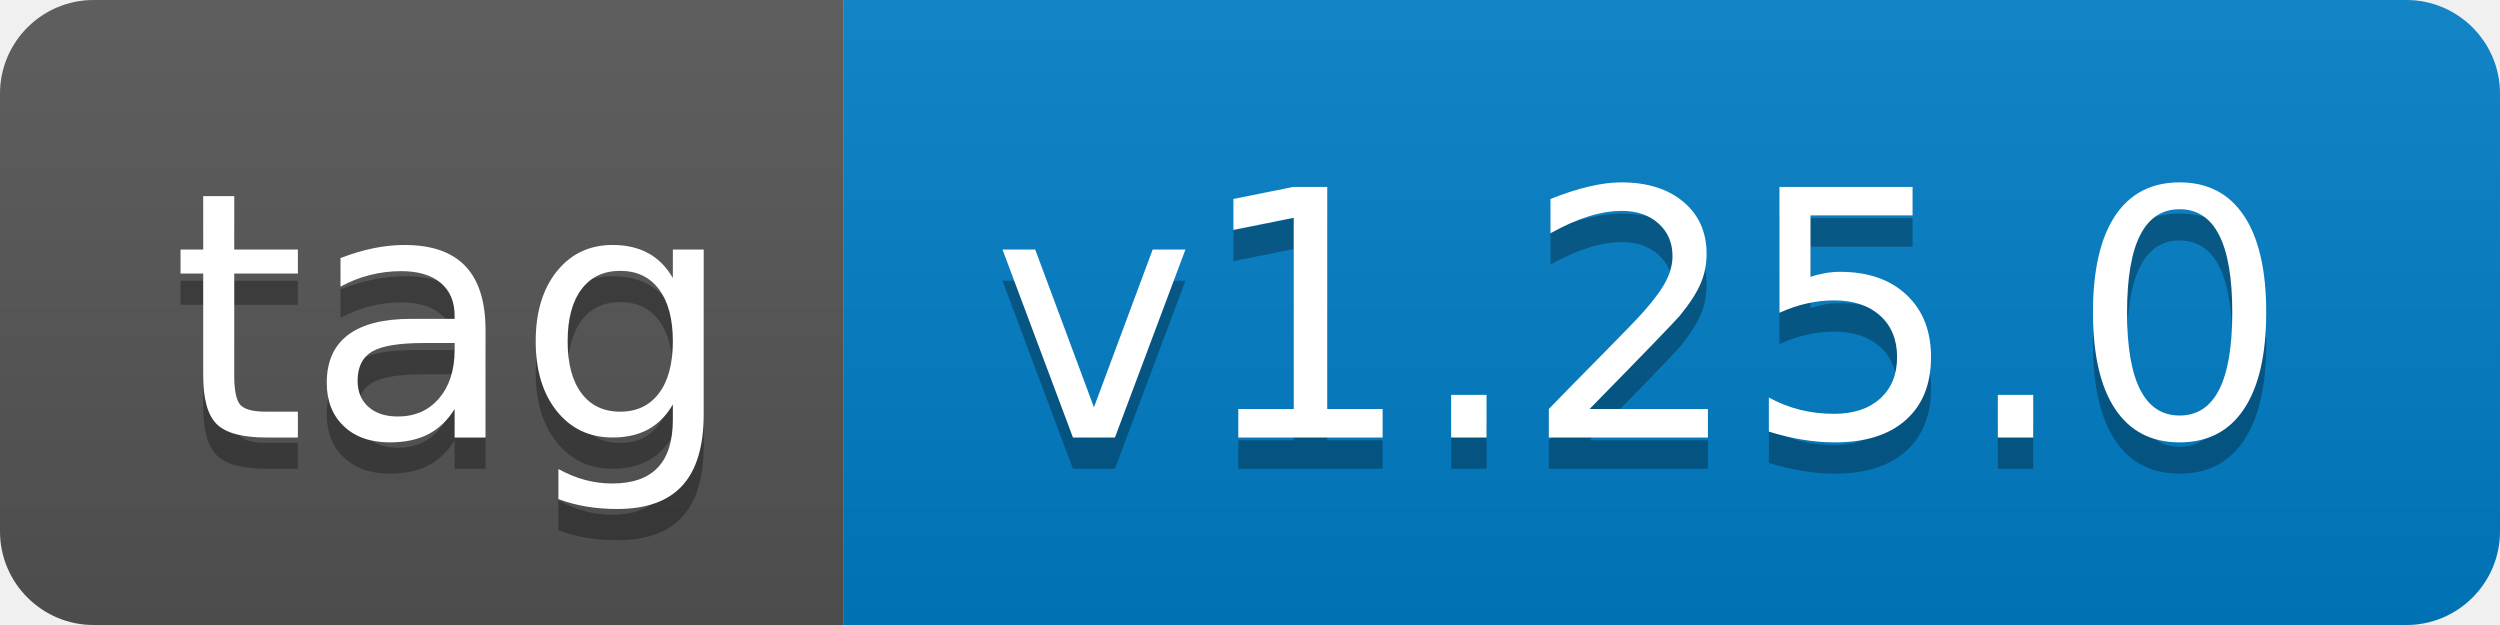
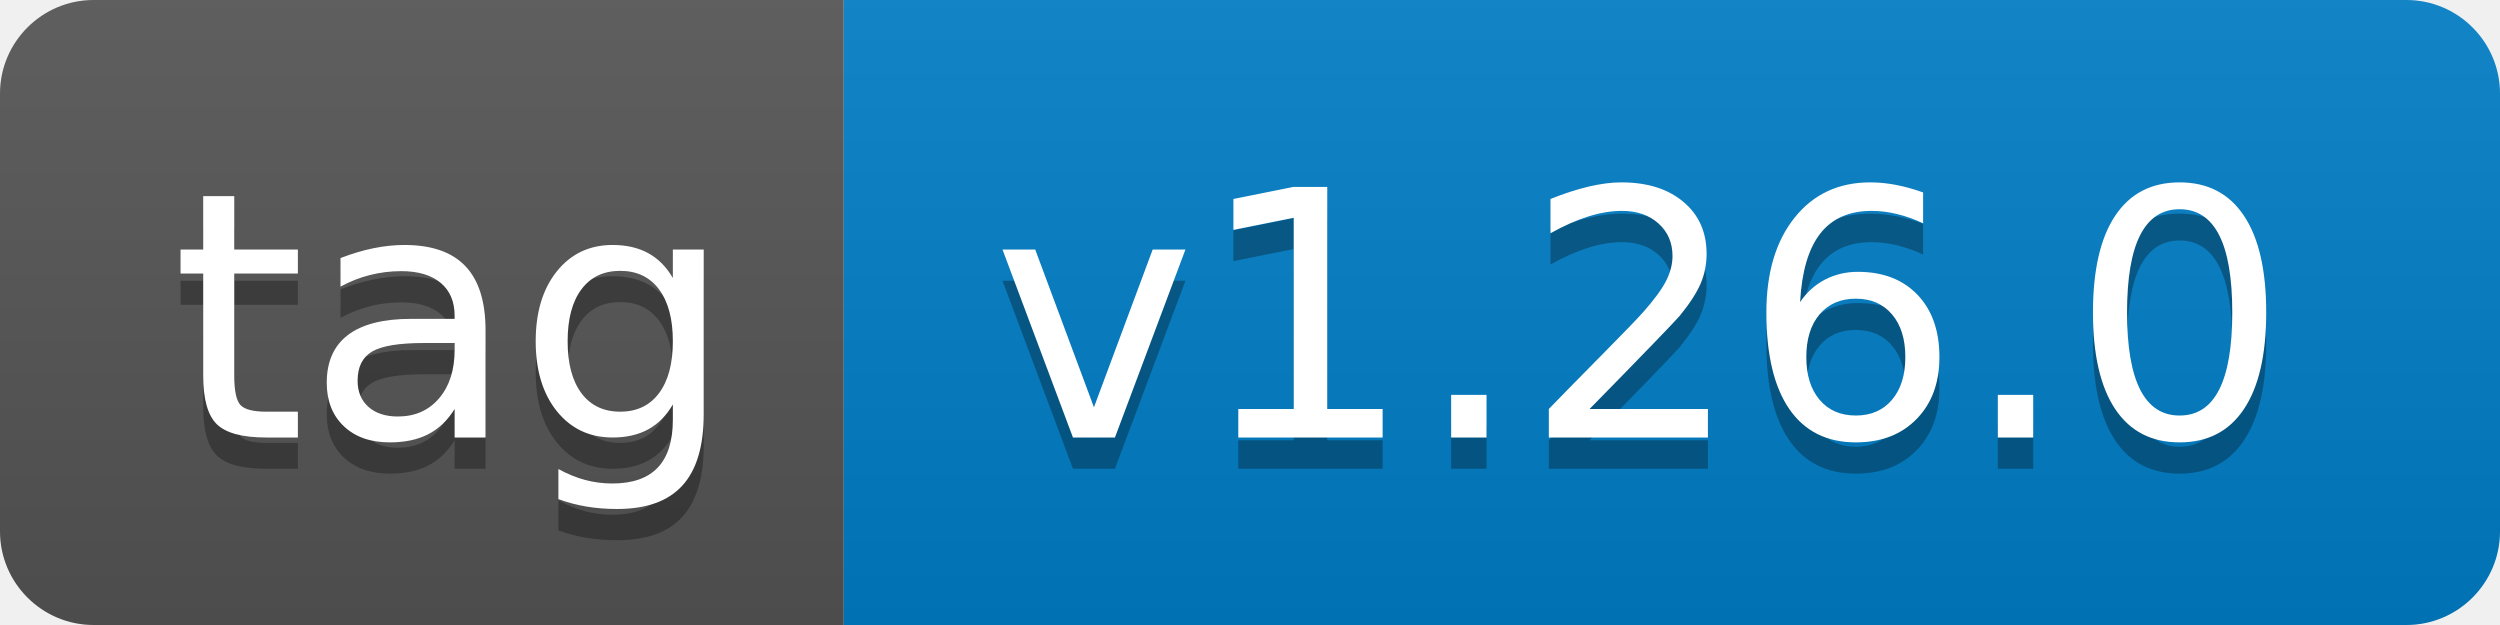
- <svg xmlns="http://www.w3.org/2000/svg" width="80" height="20" role="img" aria-label="tag: v1.25.0">
+ <svg xmlns="http://www.w3.org/2000/svg" width="80" height="20" role="img" aria-label="tag: v1.26.0">
  <linearGradient id="s" x2="0" y2="100%">
    <stop offset="0" stop-color="#bbb" stop-opacity=".1" />
    <stop offset="1" stop-opacity=".1" />
  </linearGradient>
  <clipPath id="r">
    <rect width="80" height="20" rx="3" fill="#fff" />
  </clipPath>
  <g clip-path="url(#r)">
    <rect width="27" height="20" fill="#555" />
    <rect x="27" width="53" height="20" fill="#007ec6" />
    <rect width="80" height="20" fill="url(#s)" />
  </g>
  <g fill="#fff" text-anchor="middle" font-family="Verdana,Geneva,DejaVu Sans,sans-serif" text-rendering="geometricPrecision" font-size="110">
    <text aria-hidden="true" x="145" y="150" fill="#010101" fill-opacity=".3" transform="scale(.1)" textLength="170">tag</text>
    <text x="145" y="140" transform="scale(.1)" fill="#fff" textLength="170">tag</text>
-     <text aria-hidden="true" x="525" y="150" fill="#010101" fill-opacity=".3" transform="scale(.1)" textLength="430">v1.25.0</text>
-     <text x="525" y="140" transform="scale(.1)" fill="#fff" textLength="430">v1.25.0</text>
+     <text aria-hidden="true" x="525" y="150" fill="#010101" fill-opacity=".3" transform="scale(.1)" textLength="430">v1.26.0</text>
+     <text x="525" y="140" transform="scale(.1)" fill="#fff" textLength="430">v1.26.0</text>
  </g>
</svg>
